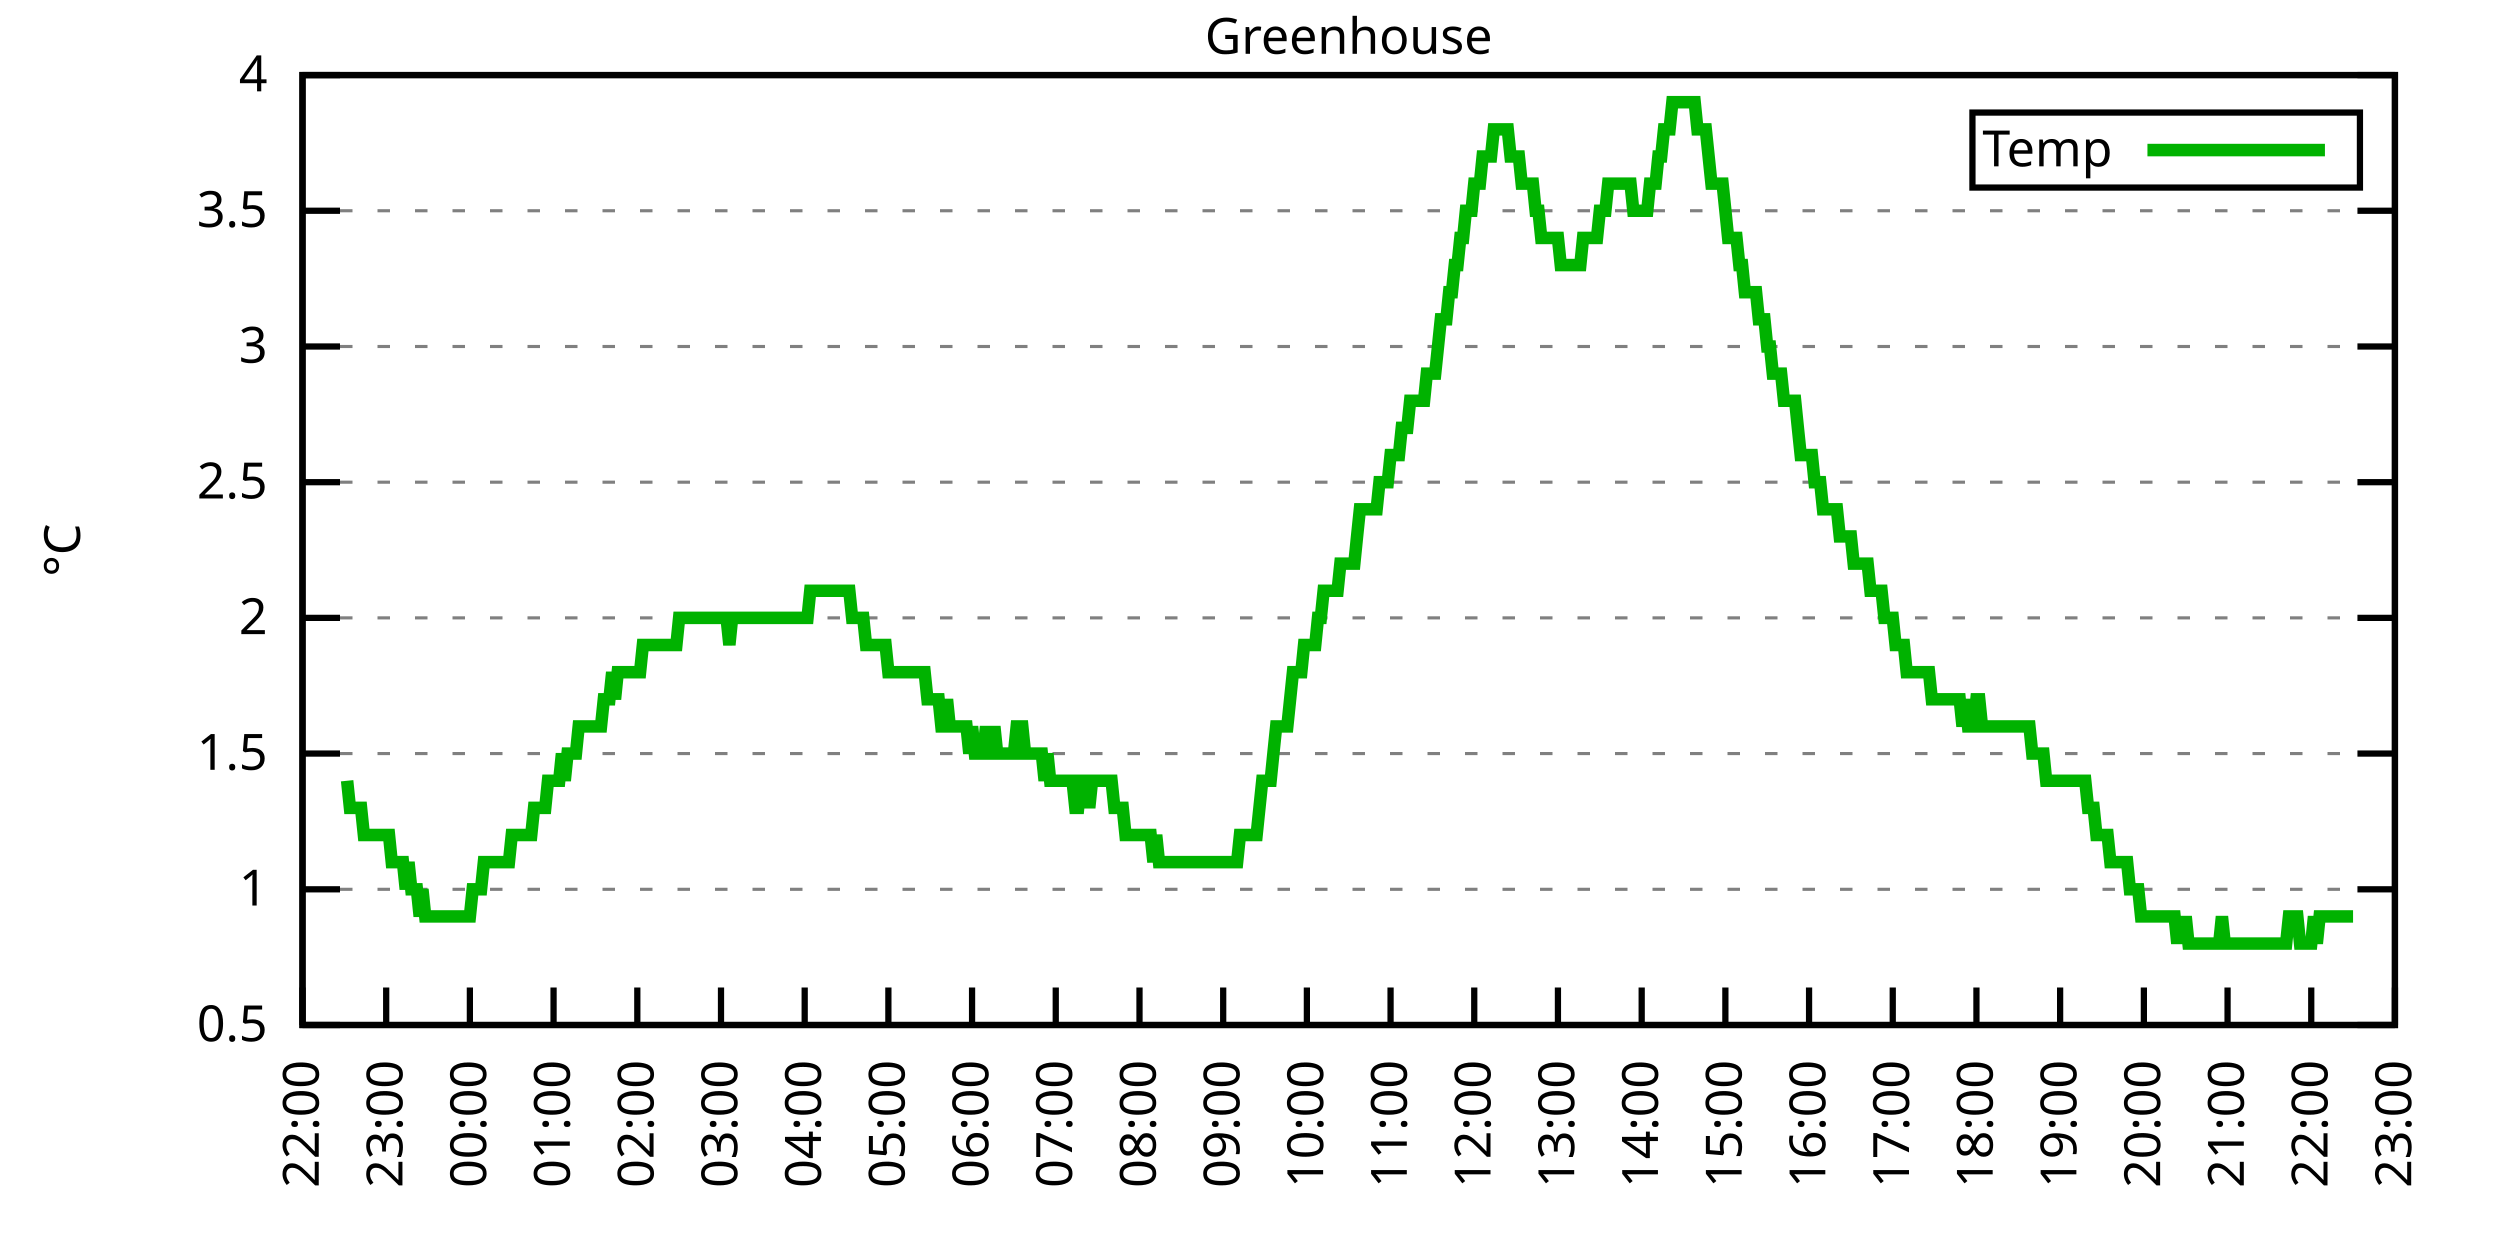
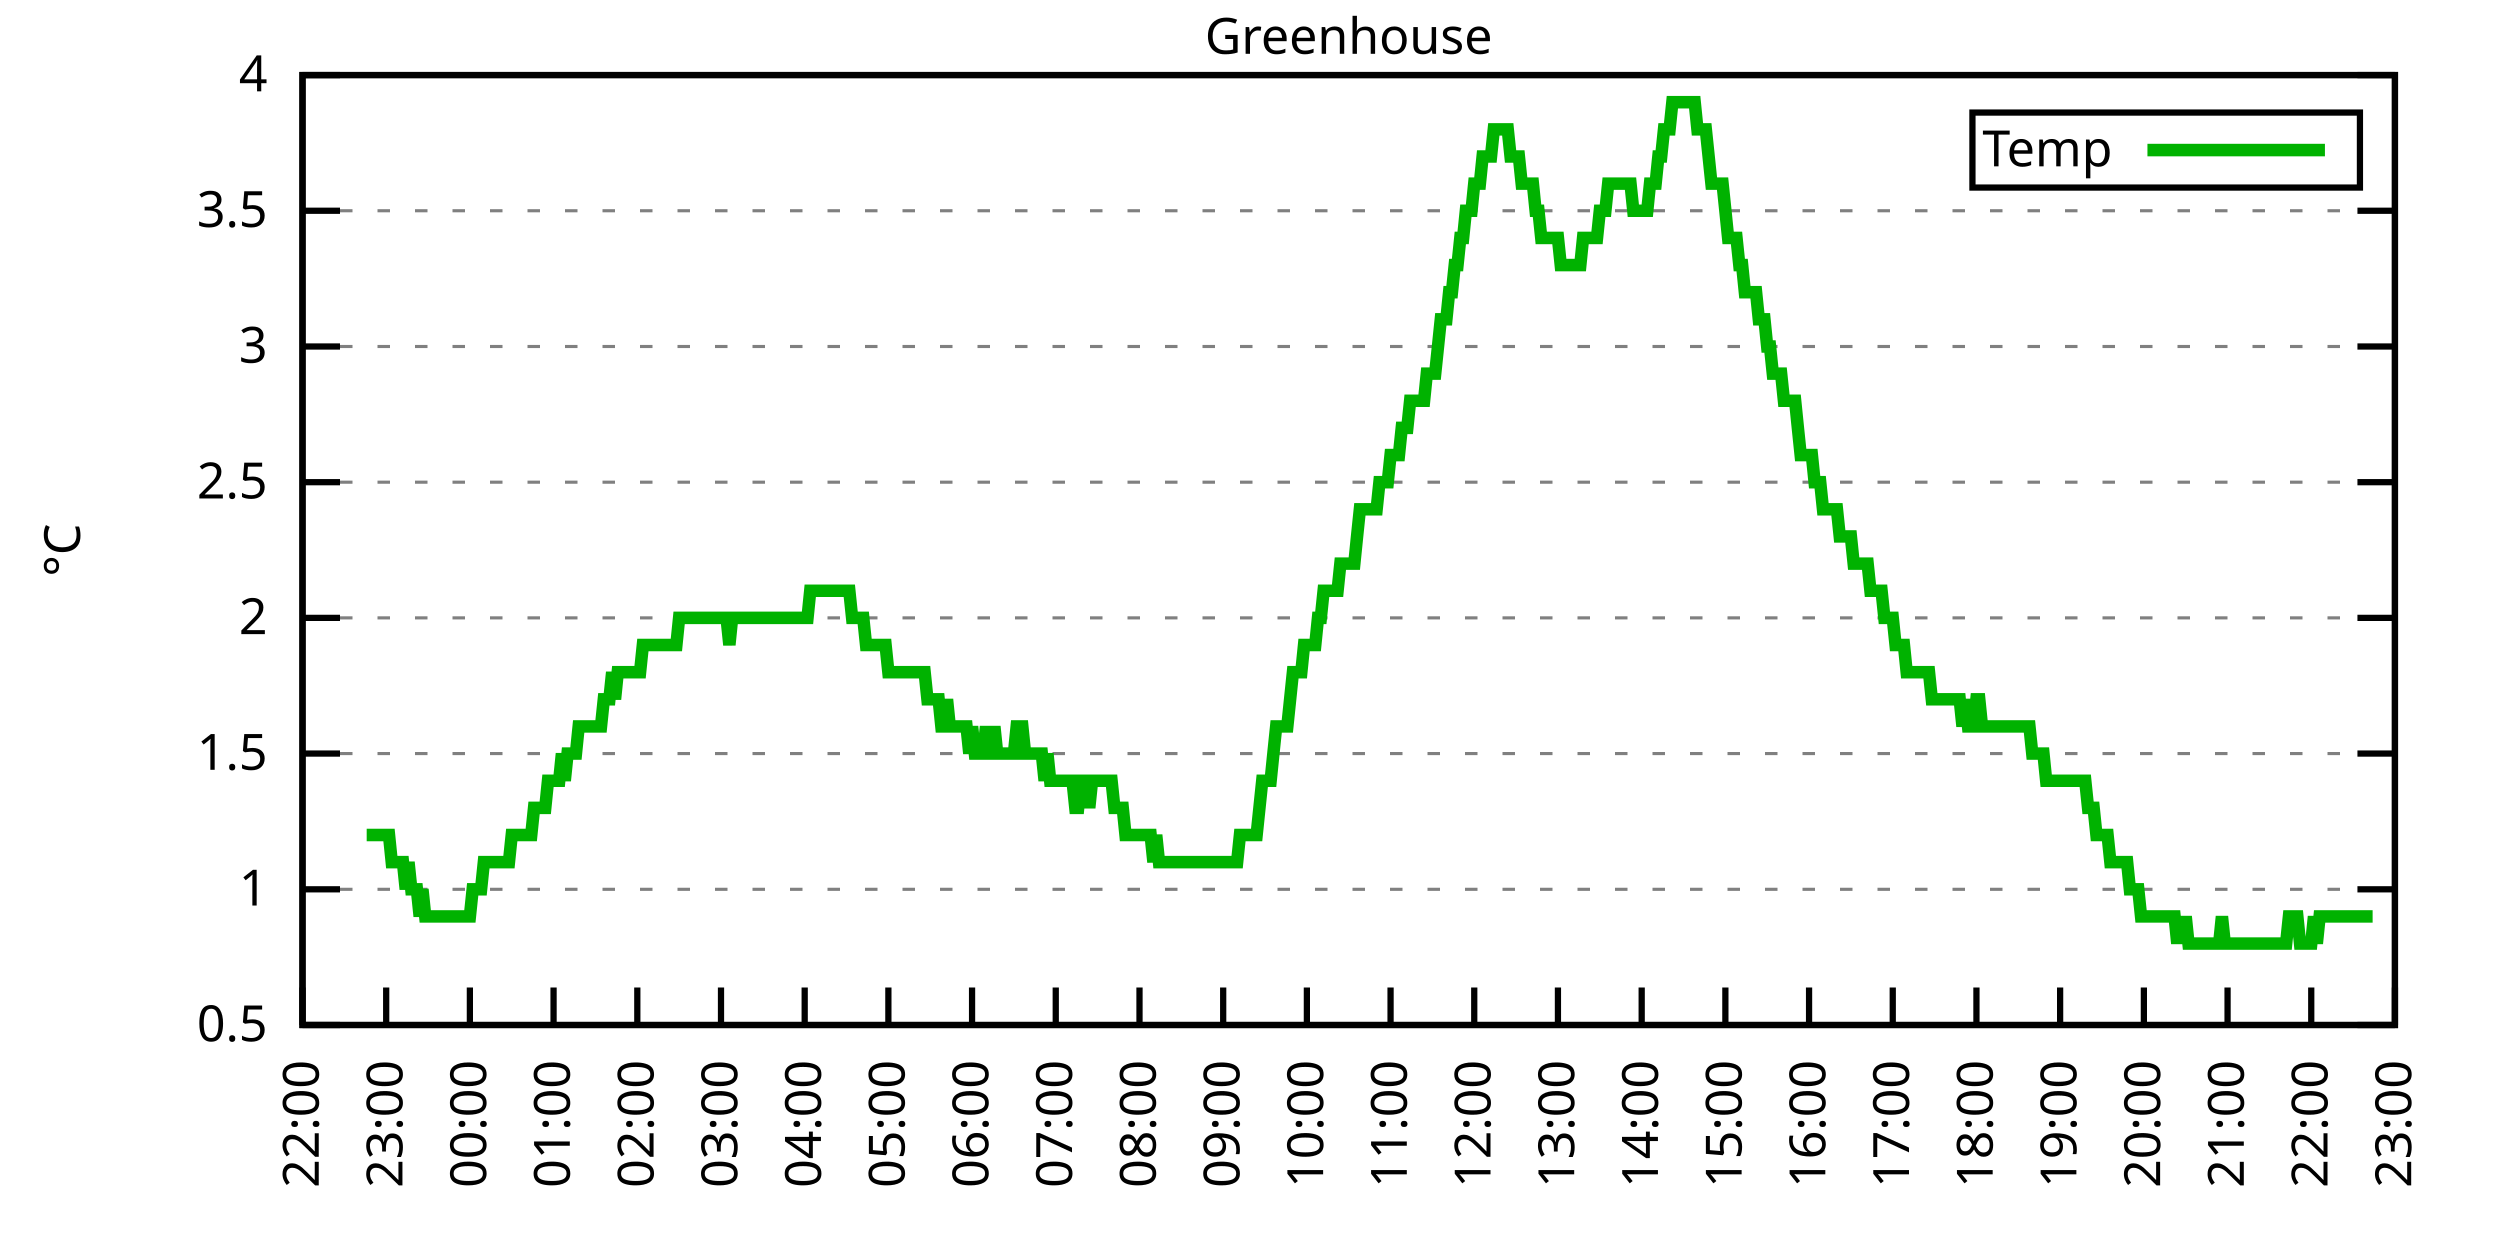
<svg xmlns="http://www.w3.org/2000/svg" xmlns:xlink="http://www.w3.org/1999/xlink" width="400" height="200" viewBox="0 0 400 200">
  <g id="gnuplot_canvas">
    <rect x="0" y="0" width="400" height="200" fill="none" />
    <defs>
      <circle id="gpDot" r="0.5" stroke-width="0.5" stroke="currentColor" />
      <path id="gpPt0" stroke-width="0.333" stroke="currentColor" d="M-1,0 h2 M0,-1 v2" />
      <path id="gpPt1" stroke-width="0.333" stroke="currentColor" d="M-1,-1 L1,1 M1,-1 L-1,1" />
      <path id="gpPt2" stroke-width="0.333" stroke="currentColor" d="M-1,0 L1,0 M0,-1 L0,1 M-1,-1 L1,1 M-1,1 L1,-1" />
      <rect id="gpPt3" stroke-width="0.333" stroke="currentColor" x="-1" y="-1" width="2" height="2" />
      <rect id="gpPt4" stroke-width="0.333" stroke="currentColor" fill="currentColor" x="-1" y="-1" width="2" height="2" />
      <circle id="gpPt5" stroke-width="0.333" stroke="currentColor" cx="0" cy="0" r="1" />
      <use xlink:href="#gpPt5" id="gpPt6" fill="currentColor" stroke="none" />
      <path id="gpPt7" stroke-width="0.333" stroke="currentColor" d="M0,-1.33 L-1.33,0.67 L1.33,0.67 z" />
      <use xlink:href="#gpPt7" id="gpPt8" fill="currentColor" stroke="none" />
      <use xlink:href="#gpPt7" id="gpPt9" stroke="currentColor" transform="rotate(180)" />
      <use xlink:href="#gpPt9" id="gpPt10" fill="currentColor" stroke="none" />
      <use xlink:href="#gpPt3" id="gpPt11" stroke="currentColor" transform="rotate(45)" />
      <use xlink:href="#gpPt11" id="gpPt12" fill="currentColor" stroke="none" />
      <path id="gpPt13" stroke-width="0.333" stroke="currentColor" d="M0,1.330 L1.265,0.411 L0.782,-1.067 L-0.782,-1.076 L-1.265,0.411 z" />
      <use xlink:href="#gpPt13" id="gpPt14" fill="currentColor" stroke="none" />
      <filter id="textbox" filterUnits="objectBoundingBox" x="0" y="0" height="1" width="1">
        <feFlood flood-color="white" flood-opacity="1" result="bgnd" />
        <feComposite in="SourceGraphic" in2="bgnd" operator="atop" />
      </filter>
      <filter id="greybox" filterUnits="objectBoundingBox" x="0" y="0" height="1" width="1">
        <feFlood flood-color="lightgrey" flood-opacity="1" result="grey" />
        <feComposite in="SourceGraphic" in2="grey" operator="atop" />
      </filter>
    </defs>
    <g fill="none" color="white" stroke="currentColor" stroke-width="1.00" stroke-linecap="butt" stroke-linejoin="miter">
</g>
    <g fill="none" color="black" stroke="currentColor" stroke-width="1.00" stroke-linecap="butt" stroke-linejoin="miter">
      <g stroke="none" shape-rendering="crispEdges">
        <polygon fill="rgb(255, 255, 255)" points="48.40,164.00 383.18,164.00 383.18,12.02 48.40,12.02 " />
      </g>
    </g>
    <g fill="none" color="black" stroke="currentColor" stroke-width="1.00" stroke-linecap="butt" stroke-linejoin="miter">
</g>
    <g fill="none" color="black" stroke="black" stroke-width="0.50" stroke-linecap="butt" stroke-linejoin="miter">
</g>
    <g fill="none" color="gray" stroke="currentColor" stroke-width="0.50" stroke-linecap="butt" stroke-linejoin="miter">
      <path stroke="gray" stroke-dasharray="2,4" class="gridline" d="M48.40,164.00 L383.19,164.00  " />
    </g>
    <g fill="none" color="gray" stroke="gray" stroke-width="1.00" stroke-linecap="butt" stroke-linejoin="miter">
</g>
    <g fill="none" color="black" stroke="currentColor" stroke-width="1.00" stroke-linecap="butt" stroke-linejoin="miter">
      <path stroke="black" d="M48.40,164.00 L54.40,164.00 M383.19,164.00 L377.19,164.00  " />
      <g transform="translate(42.80,166.60)" stroke="none" fill="black" font-family="Sans" font-size="8.00" text-anchor="end">
        <text>
          <tspan font-family="Sans"> 0.5</tspan>
        </text>
      </g>
    </g>
    <g fill="none" color="black" stroke="currentColor" stroke-width="1.00" stroke-linecap="butt" stroke-linejoin="miter">
</g>
    <g fill="none" color="black" stroke="black" stroke-width="0.50" stroke-linecap="butt" stroke-linejoin="miter">
</g>
    <g fill="none" color="gray" stroke="currentColor" stroke-width="0.50" stroke-linecap="butt" stroke-linejoin="miter">
      <path stroke="gray" stroke-dasharray="2,4" class="gridline" d="M48.40,142.29 L383.19,142.29  " />
    </g>
    <g fill="none" color="gray" stroke="gray" stroke-width="1.00" stroke-linecap="butt" stroke-linejoin="miter">
</g>
    <g fill="none" color="black" stroke="currentColor" stroke-width="1.00" stroke-linecap="butt" stroke-linejoin="miter">
      <path stroke="black" d="M48.40,142.29 L54.40,142.29 M383.19,142.29 L377.19,142.29  " />
      <g transform="translate(42.80,144.89)" stroke="none" fill="black" font-family="Sans" font-size="8.00" text-anchor="end">
        <text>
          <tspan font-family="Sans"> 1</tspan>
        </text>
      </g>
    </g>
    <g fill="none" color="black" stroke="currentColor" stroke-width="1.00" stroke-linecap="butt" stroke-linejoin="miter">
</g>
    <g fill="none" color="black" stroke="black" stroke-width="0.50" stroke-linecap="butt" stroke-linejoin="miter">
</g>
    <g fill="none" color="gray" stroke="currentColor" stroke-width="0.50" stroke-linecap="butt" stroke-linejoin="miter">
      <path stroke="gray" stroke-dasharray="2,4" class="gridline" d="M48.40,120.57 L383.19,120.57  " />
    </g>
    <g fill="none" color="gray" stroke="gray" stroke-width="1.00" stroke-linecap="butt" stroke-linejoin="miter">
</g>
    <g fill="none" color="black" stroke="currentColor" stroke-width="1.00" stroke-linecap="butt" stroke-linejoin="miter">
      <path stroke="black" d="M48.40,120.57 L54.40,120.57 M383.19,120.57 L377.19,120.57  " />
      <g transform="translate(42.80,123.17)" stroke="none" fill="black" font-family="Sans" font-size="8.00" text-anchor="end">
        <text>
          <tspan font-family="Sans"> 1.5</tspan>
        </text>
      </g>
    </g>
    <g fill="none" color="black" stroke="currentColor" stroke-width="1.00" stroke-linecap="butt" stroke-linejoin="miter">
</g>
    <g fill="none" color="black" stroke="black" stroke-width="0.50" stroke-linecap="butt" stroke-linejoin="miter">
</g>
    <g fill="none" color="gray" stroke="currentColor" stroke-width="0.50" stroke-linecap="butt" stroke-linejoin="miter">
      <path stroke="gray" stroke-dasharray="2,4" class="gridline" d="M48.40,98.86 L383.19,98.86  " />
    </g>
    <g fill="none" color="gray" stroke="gray" stroke-width="1.00" stroke-linecap="butt" stroke-linejoin="miter">
</g>
    <g fill="none" color="black" stroke="currentColor" stroke-width="1.00" stroke-linecap="butt" stroke-linejoin="miter">
      <path stroke="black" d="M48.40,98.86 L54.40,98.86 M383.19,98.86 L377.19,98.86  " />
      <g transform="translate(42.80,101.46)" stroke="none" fill="black" font-family="Sans" font-size="8.00" text-anchor="end">
        <text>
          <tspan font-family="Sans"> 2</tspan>
        </text>
      </g>
    </g>
    <g fill="none" color="black" stroke="currentColor" stroke-width="1.00" stroke-linecap="butt" stroke-linejoin="miter">
</g>
    <g fill="none" color="black" stroke="black" stroke-width="0.50" stroke-linecap="butt" stroke-linejoin="miter">
</g>
    <g fill="none" color="gray" stroke="currentColor" stroke-width="0.50" stroke-linecap="butt" stroke-linejoin="miter">
      <path stroke="gray" stroke-dasharray="2,4" class="gridline" d="M48.40,77.15 L383.19,77.15  " />
    </g>
    <g fill="none" color="gray" stroke="gray" stroke-width="1.00" stroke-linecap="butt" stroke-linejoin="miter">
</g>
    <g fill="none" color="black" stroke="currentColor" stroke-width="1.00" stroke-linecap="butt" stroke-linejoin="miter">
      <path stroke="black" d="M48.40,77.15 L54.40,77.15 M383.19,77.15 L377.19,77.15  " />
      <g transform="translate(42.80,79.75)" stroke="none" fill="black" font-family="Sans" font-size="8.00" text-anchor="end">
        <text>
          <tspan font-family="Sans"> 2.5</tspan>
        </text>
      </g>
    </g>
    <g fill="none" color="black" stroke="currentColor" stroke-width="1.00" stroke-linecap="butt" stroke-linejoin="miter">
</g>
    <g fill="none" color="black" stroke="black" stroke-width="0.50" stroke-linecap="butt" stroke-linejoin="miter">
</g>
    <g fill="none" color="gray" stroke="currentColor" stroke-width="0.50" stroke-linecap="butt" stroke-linejoin="miter">
      <path stroke="gray" stroke-dasharray="2,4" class="gridline" d="M48.40,55.44 L383.19,55.44  " />
    </g>
    <g fill="none" color="gray" stroke="gray" stroke-width="1.00" stroke-linecap="butt" stroke-linejoin="miter">
</g>
    <g fill="none" color="black" stroke="currentColor" stroke-width="1.00" stroke-linecap="butt" stroke-linejoin="miter">
      <path stroke="black" d="M48.40,55.44 L54.40,55.44 M383.19,55.44 L377.19,55.44  " />
      <g transform="translate(42.80,58.04)" stroke="none" fill="black" font-family="Sans" font-size="8.00" text-anchor="end">
        <text>
          <tspan font-family="Sans"> 3</tspan>
        </text>
      </g>
    </g>
    <g fill="none" color="black" stroke="currentColor" stroke-width="1.00" stroke-linecap="butt" stroke-linejoin="miter">
</g>
    <g fill="none" color="black" stroke="black" stroke-width="0.50" stroke-linecap="butt" stroke-linejoin="miter">
</g>
    <g fill="none" color="gray" stroke="currentColor" stroke-width="0.50" stroke-linecap="butt" stroke-linejoin="miter">
      <path stroke="gray" stroke-dasharray="2,4" class="gridline" d="M48.40,33.72 L383.19,33.72  " />
    </g>
    <g fill="none" color="gray" stroke="gray" stroke-width="1.00" stroke-linecap="butt" stroke-linejoin="miter">
</g>
    <g fill="none" color="black" stroke="currentColor" stroke-width="1.00" stroke-linecap="butt" stroke-linejoin="miter">
      <path stroke="black" d="M48.40,33.72 L54.40,33.72 M383.19,33.72 L377.19,33.72  " />
      <g transform="translate(42.80,36.32)" stroke="none" fill="black" font-family="Sans" font-size="8.00" text-anchor="end">
        <text>
          <tspan font-family="Sans"> 3.5</tspan>
        </text>
      </g>
    </g>
    <g fill="none" color="black" stroke="currentColor" stroke-width="1.00" stroke-linecap="butt" stroke-linejoin="miter">
</g>
    <g fill="none" color="black" stroke="black" stroke-width="0.50" stroke-linecap="butt" stroke-linejoin="miter">
</g>
    <g fill="none" color="gray" stroke="currentColor" stroke-width="0.50" stroke-linecap="butt" stroke-linejoin="miter">
      <path stroke="gray" stroke-dasharray="2,4" class="gridline" d="M48.40,12.01 L383.19,12.01  " />
    </g>
    <g fill="none" color="gray" stroke="gray" stroke-width="1.00" stroke-linecap="butt" stroke-linejoin="miter">
</g>
    <g fill="none" color="black" stroke="currentColor" stroke-width="1.00" stroke-linecap="butt" stroke-linejoin="miter">
      <path stroke="black" d="M48.40,12.01 L54.40,12.01 M383.19,12.01 L377.19,12.01  " />
      <g transform="translate(42.80,14.61)" stroke="none" fill="black" font-family="Sans" font-size="8.00" text-anchor="end">
        <text>
          <tspan font-family="Sans"> 4</tspan>
        </text>
      </g>
    </g>
    <g fill="none" color="black" stroke="currentColor" stroke-width="1.00" stroke-linecap="butt" stroke-linejoin="miter">
      <path stroke="black" d="M48.40,164.00 L48.40,158.00  " />
      <g transform="translate(51.00,169.60) rotate(270.00)" stroke="none" fill="black" font-family="Sans" font-size="8.00" text-anchor="end">
        <text>
          <tspan font-family="Sans">22:00</tspan>
        </text>
      </g>
    </g>
    <g fill="none" color="black" stroke="currentColor" stroke-width="1.00" stroke-linecap="butt" stroke-linejoin="miter">
      <path stroke="black" d="M61.79,164.00 L61.79,158.00  " />
      <g transform="translate(64.39,169.60) rotate(270.00)" stroke="none" fill="black" font-family="Sans" font-size="8.00" text-anchor="end">
        <text>
          <tspan font-family="Sans">23:00</tspan>
        </text>
      </g>
    </g>
    <g fill="none" color="black" stroke="currentColor" stroke-width="1.00" stroke-linecap="butt" stroke-linejoin="miter">
      <path stroke="black" d="M75.18,164.00 L75.18,158.00  " />
      <g transform="translate(77.78,169.60) rotate(270.00)" stroke="none" fill="black" font-family="Sans" font-size="8.00" text-anchor="end">
        <text>
          <tspan font-family="Sans">00:00</tspan>
        </text>
      </g>
    </g>
    <g fill="none" color="black" stroke="currentColor" stroke-width="1.00" stroke-linecap="butt" stroke-linejoin="miter">
      <path stroke="black" d="M88.57,164.00 L88.57,158.00  " />
      <g transform="translate(91.17,169.60) rotate(270.00)" stroke="none" fill="black" font-family="Sans" font-size="8.00" text-anchor="end">
        <text>
          <tspan font-family="Sans">01:00</tspan>
        </text>
      </g>
    </g>
    <g fill="none" color="black" stroke="currentColor" stroke-width="1.00" stroke-linecap="butt" stroke-linejoin="miter">
      <path stroke="black" d="M101.97,164.00 L101.97,158.00  " />
      <g transform="translate(104.57,169.60) rotate(270.00)" stroke="none" fill="black" font-family="Sans" font-size="8.00" text-anchor="end">
        <text>
          <tspan font-family="Sans">02:00</tspan>
        </text>
      </g>
    </g>
    <g fill="none" color="black" stroke="currentColor" stroke-width="1.00" stroke-linecap="butt" stroke-linejoin="miter">
      <path stroke="black" d="M115.36,164.00 L115.36,158.00  " />
      <g transform="translate(117.96,169.60) rotate(270.00)" stroke="none" fill="black" font-family="Sans" font-size="8.00" text-anchor="end">
        <text>
          <tspan font-family="Sans">03:00</tspan>
        </text>
      </g>
    </g>
    <g fill="none" color="black" stroke="currentColor" stroke-width="1.00" stroke-linecap="butt" stroke-linejoin="miter">
      <path stroke="black" d="M128.75,164.00 L128.75,158.00  " />
      <g transform="translate(131.35,169.60) rotate(270.00)" stroke="none" fill="black" font-family="Sans" font-size="8.00" text-anchor="end">
        <text>
          <tspan font-family="Sans">04:00</tspan>
        </text>
      </g>
    </g>
    <g fill="none" color="black" stroke="currentColor" stroke-width="1.00" stroke-linecap="butt" stroke-linejoin="miter">
      <path stroke="black" d="M142.14,164.00 L142.14,158.00  " />
      <g transform="translate(144.74,169.60) rotate(270.00)" stroke="none" fill="black" font-family="Sans" font-size="8.00" text-anchor="end">
        <text>
          <tspan font-family="Sans">05:00</tspan>
        </text>
      </g>
    </g>
    <g fill="none" color="black" stroke="currentColor" stroke-width="1.00" stroke-linecap="butt" stroke-linejoin="miter">
      <path stroke="black" d="M155.53,164.00 L155.53,158.00  " />
      <g transform="translate(158.13,169.60) rotate(270.00)" stroke="none" fill="black" font-family="Sans" font-size="8.00" text-anchor="end">
        <text>
          <tspan font-family="Sans">06:00</tspan>
        </text>
      </g>
    </g>
    <g fill="none" color="black" stroke="currentColor" stroke-width="1.00" stroke-linecap="butt" stroke-linejoin="miter">
      <path stroke="black" d="M168.92,164.00 L168.92,158.00  " />
      <g transform="translate(171.52,169.60) rotate(270.00)" stroke="none" fill="black" font-family="Sans" font-size="8.00" text-anchor="end">
        <text>
          <tspan font-family="Sans">07:00</tspan>
        </text>
      </g>
    </g>
    <g fill="none" color="black" stroke="currentColor" stroke-width="1.00" stroke-linecap="butt" stroke-linejoin="miter">
      <path stroke="black" d="M182.32,164.00 L182.32,158.00  " />
      <g transform="translate(184.92,169.60) rotate(270.00)" stroke="none" fill="black" font-family="Sans" font-size="8.00" text-anchor="end">
        <text>
          <tspan font-family="Sans">08:00</tspan>
        </text>
      </g>
    </g>
    <g fill="none" color="black" stroke="currentColor" stroke-width="1.00" stroke-linecap="butt" stroke-linejoin="miter">
      <path stroke="black" d="M195.71,164.00 L195.71,158.00  " />
      <g transform="translate(198.31,169.60) rotate(270.00)" stroke="none" fill="black" font-family="Sans" font-size="8.00" text-anchor="end">
        <text>
          <tspan font-family="Sans">09:00</tspan>
        </text>
      </g>
    </g>
    <g fill="none" color="black" stroke="currentColor" stroke-width="1.00" stroke-linecap="butt" stroke-linejoin="miter">
      <path stroke="black" d="M209.10,164.00 L209.10,158.00  " />
      <g transform="translate(211.70,169.60) rotate(270.00)" stroke="none" fill="black" font-family="Sans" font-size="8.00" text-anchor="end">
        <text>
          <tspan font-family="Sans">10:00</tspan>
        </text>
      </g>
    </g>
    <g fill="none" color="black" stroke="currentColor" stroke-width="1.00" stroke-linecap="butt" stroke-linejoin="miter">
      <path stroke="black" d="M222.49,164.00 L222.49,158.00  " />
      <g transform="translate(225.09,169.60) rotate(270.00)" stroke="none" fill="black" font-family="Sans" font-size="8.00" text-anchor="end">
        <text>
          <tspan font-family="Sans">11:00</tspan>
        </text>
      </g>
    </g>
    <g fill="none" color="black" stroke="currentColor" stroke-width="1.00" stroke-linecap="butt" stroke-linejoin="miter">
      <path stroke="black" d="M235.88,164.00 L235.88,158.00  " />
      <g transform="translate(238.48,169.60) rotate(270.00)" stroke="none" fill="black" font-family="Sans" font-size="8.00" text-anchor="end">
        <text>
          <tspan font-family="Sans">12:00</tspan>
        </text>
      </g>
    </g>
    <g fill="none" color="black" stroke="currentColor" stroke-width="1.00" stroke-linecap="butt" stroke-linejoin="miter">
      <path stroke="black" d="M249.27,164.00 L249.27,158.00  " />
      <g transform="translate(251.87,169.60) rotate(270.00)" stroke="none" fill="black" font-family="Sans" font-size="8.00" text-anchor="end">
        <text>
          <tspan font-family="Sans">13:00</tspan>
        </text>
      </g>
    </g>
    <g fill="none" color="black" stroke="currentColor" stroke-width="1.00" stroke-linecap="butt" stroke-linejoin="miter">
      <path stroke="black" d="M262.67,164.00 L262.67,158.00  " />
      <g transform="translate(265.27,169.60) rotate(270.00)" stroke="none" fill="black" font-family="Sans" font-size="8.00" text-anchor="end">
        <text>
          <tspan font-family="Sans">14:00</tspan>
        </text>
      </g>
    </g>
    <g fill="none" color="black" stroke="currentColor" stroke-width="1.00" stroke-linecap="butt" stroke-linejoin="miter">
      <path stroke="black" d="M276.06,164.00 L276.06,158.00  " />
      <g transform="translate(278.66,169.60) rotate(270.00)" stroke="none" fill="black" font-family="Sans" font-size="8.00" text-anchor="end">
        <text>
          <tspan font-family="Sans">15:00</tspan>
        </text>
      </g>
    </g>
    <g fill="none" color="black" stroke="currentColor" stroke-width="1.00" stroke-linecap="butt" stroke-linejoin="miter">
      <path stroke="black" d="M289.45,164.00 L289.45,158.00  " />
      <g transform="translate(292.05,169.60) rotate(270.00)" stroke="none" fill="black" font-family="Sans" font-size="8.00" text-anchor="end">
        <text>
          <tspan font-family="Sans">16:00</tspan>
        </text>
      </g>
    </g>
    <g fill="none" color="black" stroke="currentColor" stroke-width="1.00" stroke-linecap="butt" stroke-linejoin="miter">
      <path stroke="black" d="M302.84,164.00 L302.84,158.00  " />
      <g transform="translate(305.44,169.60) rotate(270.00)" stroke="none" fill="black" font-family="Sans" font-size="8.00" text-anchor="end">
        <text>
          <tspan font-family="Sans">17:00</tspan>
        </text>
      </g>
    </g>
    <g fill="none" color="black" stroke="currentColor" stroke-width="1.00" stroke-linecap="butt" stroke-linejoin="miter">
      <path stroke="black" d="M316.23,164.00 L316.23,158.00  " />
      <g transform="translate(318.83,169.60) rotate(270.00)" stroke="none" fill="black" font-family="Sans" font-size="8.00" text-anchor="end">
        <text>
          <tspan font-family="Sans">18:00</tspan>
        </text>
      </g>
    </g>
    <g fill="none" color="black" stroke="currentColor" stroke-width="1.00" stroke-linecap="butt" stroke-linejoin="miter">
      <path stroke="black" d="M329.62,164.00 L329.62,158.00  " />
      <g transform="translate(332.22,169.60) rotate(270.00)" stroke="none" fill="black" font-family="Sans" font-size="8.00" text-anchor="end">
        <text>
          <tspan font-family="Sans">19:00</tspan>
        </text>
      </g>
    </g>
    <g fill="none" color="black" stroke="currentColor" stroke-width="1.00" stroke-linecap="butt" stroke-linejoin="miter">
      <path stroke="black" d="M343.02,164.00 L343.02,158.00  " />
      <g transform="translate(345.62,169.60) rotate(270.00)" stroke="none" fill="black" font-family="Sans" font-size="8.00" text-anchor="end">
        <text>
          <tspan font-family="Sans">20:00</tspan>
        </text>
      </g>
    </g>
    <g fill="none" color="black" stroke="currentColor" stroke-width="1.00" stroke-linecap="butt" stroke-linejoin="miter">
      <path stroke="black" d="M356.41,164.00 L356.41,158.00  " />
      <g transform="translate(359.01,169.60) rotate(270.00)" stroke="none" fill="black" font-family="Sans" font-size="8.00" text-anchor="end">
        <text>
          <tspan font-family="Sans">21:00</tspan>
        </text>
      </g>
    </g>
    <g fill="none" color="black" stroke="currentColor" stroke-width="1.00" stroke-linecap="butt" stroke-linejoin="miter">
      <path stroke="black" d="M369.80,164.00 L369.80,158.00  " />
      <g transform="translate(372.40,169.60) rotate(270.00)" stroke="none" fill="black" font-family="Sans" font-size="8.00" text-anchor="end">
        <text>
          <tspan font-family="Sans">22:00</tspan>
        </text>
      </g>
    </g>
    <g fill="none" color="black" stroke="currentColor" stroke-width="1.00" stroke-linecap="butt" stroke-linejoin="miter">
      <path stroke="black" d="M383.19,164.00 L383.19,158.00  " />
      <g transform="translate(385.79,169.60) rotate(270.00)" stroke="none" fill="black" font-family="Sans" font-size="8.00" text-anchor="end">
        <text>
          <tspan font-family="Sans">23:00</tspan>
        </text>
      </g>
    </g>
    <g fill="none" color="black" stroke="currentColor" stroke-width="1.00" stroke-linecap="butt" stroke-linejoin="miter">
</g>
    <g fill="none" color="black" stroke="currentColor" stroke-width="1.00" stroke-linecap="butt" stroke-linejoin="miter">
      <path stroke="black" d="M48.40,12.01 L48.40,164.00 L383.19,164.00 L383.19,12.01 L48.40,12.01 Z  " />
    </g>
    <g fill="none" color="black" stroke="currentColor" stroke-width="1.00" stroke-linecap="butt" stroke-linejoin="miter">
</g>
    <g fill="none" color="black" stroke="currentColor" stroke-width="1.00" stroke-linecap="butt" stroke-linejoin="miter">
      <path stroke="black" d="M315.59,30.01 L315.59,18.01 L377.59,18.01 L377.59,30.01 L315.59,30.01 Z  " />
    </g>
    <g id="Greenhouse_plot_1">
      <g fill="none" color="white" stroke="black" stroke-width="2.00" stroke-linecap="butt" stroke-linejoin="miter">
</g>
      <g fill="none" color="black" stroke="currentColor" stroke-width="2.00" stroke-linecap="butt" stroke-linejoin="miter">
        <g transform="translate(337.99,26.61)" stroke="none" fill="black" font-family="Sans" font-size="8.00" text-anchor="end">
          <text>
            <tspan font-family="Sans">Temp</tspan>
          </text>
        </g>
      </g>
      <g fill="none" color="black" stroke="currentColor" stroke-width="2.00" stroke-linecap="butt" stroke-linejoin="miter">
-         <path stroke="rgb(  0, 178,   0)" d="M343.59,24.01 L371.99,24.01 M55.54,124.92 L55.99,129.26 L56.43,129.26 L56.88,129.26 L57.33,129.26 L57.77,129.26   L58.22,133.60 L58.67,133.60 L59.11,133.60 L59.56,133.60 L60.01,133.60 L60.45,133.60 L60.90,133.60 L61.35,133.60   L61.79,133.60 L62.24,133.60 L62.68,137.94 L63.13,137.94 L63.58,137.94 L64.02,137.94 L64.47,137.94 L64.92,142.29   L65.36,137.94 L65.81,142.29 L66.26,142.29 L66.70,142.29 L67.15,146.63 L67.59,142.29 L68.04,146.63 L68.49,146.63   L68.93,146.63 L69.38,146.63 L69.83,146.63 L70.27,146.63 L70.72,146.63 L71.17,146.63 L71.61,146.63 L72.06,146.63   L72.50,146.63 L72.95,146.63 L73.40,146.63 L73.84,146.63 L74.29,146.63 L74.74,146.63 L75.18,146.63 L75.63,142.29   L76.08,142.29 L76.52,142.29 L76.97,142.29 L77.42,137.94 L77.86,137.94 L78.31,137.94 L78.75,137.94 L79.20,137.94   L79.65,137.94 L80.09,137.94 L80.54,137.94 L80.99,137.94 L81.43,137.94 L81.88,133.60 L82.33,133.60 L82.77,133.60   L83.22,133.60 L83.66,133.60 L84.11,133.60 L84.56,133.60 L85.00,133.60 L85.45,129.26 L85.90,129.26 L86.34,129.26   L86.79,129.26 L87.24,129.26 L87.68,124.92 L88.13,124.92 L88.57,124.92 L89.02,124.92 L89.47,124.92 L89.91,120.57   L90.36,124.92 L90.81,120.57 L91.25,120.57 L91.70,120.57 L92.15,120.57 L92.59,116.23 L93.04,116.23 L93.49,116.23   L93.93,116.23 L94.38,116.23 L94.82,116.23 L95.27,116.23 L95.72,116.23 L96.16,116.23 L96.61,111.89 L97.06,111.89   L97.50,111.89 L97.95,107.55 L98.40,111.89 L98.84,107.55 L99.29,107.55 L99.73,107.55 L100.18,107.55 L100.63,107.55   L101.07,107.55 L101.52,107.55 L101.97,107.55 L102.41,107.55 L102.86,103.20 L103.31,103.20 L103.75,103.20 L104.20,103.20   L104.64,103.20 L105.09,103.20 L105.54,103.20 L105.98,103.20 L106.43,103.20 L106.88,103.20 L107.32,103.20 L107.77,103.20   L108.22,103.20 L108.66,98.86 L109.11,98.86 L109.55,98.86 L110.00,98.86 L110.45,98.86 L110.89,98.86 L111.34,98.86   L111.79,98.86 L112.23,98.86 L112.68,98.86 L113.13,98.86 L113.57,98.86 L114.02,98.86 L114.47,98.86 L114.91,98.86   L115.36,98.86 L115.80,98.86 L116.25,98.86 L116.70,103.20 L117.14,98.86 L117.59,98.86 L118.04,98.86 L118.48,98.86   L118.93,98.86 L119.38,98.86 L119.82,98.86 L120.27,98.86 L120.71,98.86 L121.16,98.86 L121.61,98.86 L122.05,98.86   L122.50,98.86 L122.95,98.86 L123.39,98.86 L123.84,98.86 L124.29,98.86 L124.73,98.86 L125.18,98.86 L125.62,98.86   L126.07,98.86 L126.52,98.86 L126.96,98.86 L127.41,98.86 L127.86,98.86 L128.30,98.86 L128.75,98.86 L129.20,98.86   L129.64,94.52 L130.09,94.52 L130.54,94.52 L130.98,94.52 L131.43,94.52 L131.87,94.52 L132.32,94.52 L132.77,94.52   L133.21,94.52 L133.66,94.52 L134.11,94.52 L134.55,94.52 L135.00,94.52 L135.45,94.52 L135.89,94.52 L136.34,98.86   L136.78,98.86 L137.23,98.86 L137.68,98.86 L138.12,98.86 L138.57,103.20 L139.02,103.20 L139.46,103.20 L139.91,103.20   L140.36,103.20 L140.80,103.20 L141.25,103.20 L141.69,103.20 L142.14,107.55 L142.59,107.55 L143.03,107.55 L143.48,107.55   L143.93,107.55 L144.37,107.55 L144.82,107.55 L145.27,107.55 L145.71,107.55 L146.16,107.55 L146.61,107.55 L147.05,107.55   L147.50,107.55 L147.94,107.55 L148.39,111.89 L148.84,111.89 L149.28,111.89 L149.73,111.89 L150.18,111.89 L150.62,116.23   L151.07,116.23 L151.52,111.89 L151.96,116.23 L152.41,116.23 L152.85,116.23 L153.30,116.23 L153.75,116.23 L154.19,116.23   L154.64,116.23 L155.09,120.57 L155.53,116.23 L155.98,120.57 L156.43,120.57 L156.87,120.57 L157.32,120.57 L157.76,116.23   L158.21,120.57 L158.66,120.57 L159.10,116.23 L159.55,120.57 L160.00,120.57 L160.44,120.57 L160.89,120.57 L161.34,120.57   L161.78,120.57 L162.23,120.57 L162.67,116.23 L163.12,116.23 L163.57,116.23 L164.01,120.57 L164.46,120.57 L164.91,120.57   L165.35,120.57 L165.80,120.57 L166.25,120.57 L166.69,120.57 L167.14,124.92 L167.59,120.57 L168.03,124.92 L168.48,124.92   L168.92,124.92 L169.37,124.92 L169.82,124.92 L170.26,124.92 L170.71,124.92 L171.16,124.92 L171.60,124.92 L172.05,129.26   L172.50,129.26 L172.94,124.92 L173.39,124.92 L173.83,124.92 L174.28,129.26 L174.73,124.92 L175.17,124.92 L175.62,124.92   L176.07,124.92 L176.51,124.92 L176.96,124.92 L177.41,124.92 L177.85,124.92 L178.30,129.26 L178.74,129.26 L179.19,129.26   L179.64,129.26 L180.08,133.60 L180.53,133.60 L180.98,133.60 L181.42,133.60 L181.87,133.60 L182.32,133.60 L182.76,133.60   L183.21,133.60 L183.66,133.60 L184.10,133.60 L184.55,137.94 L184.99,133.60 L185.44,137.94 L185.89,137.94 L186.33,137.94   L186.78,137.94 L187.23,137.94 L187.67,137.94 L188.12,137.94 L188.57,137.94 L189.01,137.94 L189.46,137.94 L189.90,137.94   L190.35,137.94 L190.80,137.94 L191.24,137.94 L191.69,137.94 L192.14,137.94 L192.58,137.94 L193.03,137.94 L193.48,137.94   L193.92,137.94 L194.37,137.94 L194.81,137.94 L195.26,137.94 L195.71,137.94 L196.15,137.94 L196.60,137.94 L197.05,137.94   L197.49,137.94 L197.94,137.94 L198.39,133.60 L198.83,133.60 L199.28,133.60 L199.73,133.60 L200.17,133.60 L200.62,133.60   L201.06,133.60 L201.51,129.26 L201.96,124.92 L202.40,124.92 L202.85,124.92 L203.30,124.92 L203.74,120.57 L204.19,116.23   L204.64,116.23 L205.08,116.23 L205.53,116.23 L205.97,116.23 L206.42,111.89 L206.87,107.55 L207.31,107.55 L207.76,107.55   L208.21,107.55 L208.65,103.20 L209.10,103.20 L209.55,103.20 L209.99,103.20 L210.44,103.20 L210.88,98.86 L211.33,98.86   L211.78,94.52 L212.22,94.52 L212.67,94.52 L213.12,94.52 L213.56,94.52 L214.01,94.52 L214.46,90.18 L214.90,90.18   L215.35,90.18 L215.80,90.18 L216.24,90.18 L216.69,90.18 L217.13,85.83 L217.58,81.49 L218.03,81.49 L218.47,81.49   L218.92,81.49 L219.37,81.49 L219.81,81.49 L220.26,81.49 L220.71,77.15 L221.15,77.15 L221.60,77.15 L222.04,77.15   L222.49,72.81 L222.94,72.81 L223.38,72.81 L223.83,72.81 L224.28,68.46 L224.72,68.46 L225.17,68.46 L225.62,64.12   L226.06,64.12 L226.51,64.12 L226.95,64.12 L227.40,64.12 L227.85,64.12 L228.29,59.78 L228.74,59.78 L229.19,59.78   L229.63,59.78 L230.08,55.44 L230.53,51.09 L230.97,51.09 L231.42,51.09 L231.86,46.75 L232.31,46.75 L232.76,42.41   L233.20,42.41 L233.65,38.07 L234.10,38.07 L234.54,33.72 L234.99,33.72 L235.44,33.72 L235.88,29.38 L236.33,29.38   L236.78,29.38 L237.22,25.04 L237.67,25.04 L238.11,25.04 L238.56,25.04 L239.01,20.70 L239.45,20.70 L239.90,20.70   L240.35,20.70 L240.79,20.70 L241.24,20.70 L241.69,25.04 L242.13,25.04 L242.58,25.04 L243.02,25.04 L243.47,29.38   L243.92,29.38 L244.36,29.38 L244.81,29.38 L245.26,29.38 L245.70,33.72 L246.15,33.72 L246.60,38.07 L247.04,38.07   L247.49,38.07 L247.93,38.07 L248.38,38.07 L248.83,38.07 L249.27,38.07 L249.72,42.41 L250.17,42.41 L250.61,42.41   L251.06,42.41 L251.51,42.41 L251.95,42.41 L252.40,42.41 L252.85,42.41 L253.29,38.07 L253.74,38.07 L254.18,38.07   L254.63,38.07 L255.08,38.07 L255.52,38.07 L255.97,33.72 L256.42,33.72 L256.86,33.72 L257.31,29.38 L257.76,29.38   L258.20,29.38 L258.65,29.38 L259.09,29.38 L259.54,29.38 L259.99,29.38 L260.43,29.38 L260.88,29.38 L261.33,33.72   L261.77,33.72 L262.22,33.72 L262.67,33.72 L263.11,33.72 L263.56,33.72 L264.00,29.38 L264.45,29.38 L264.90,29.38   L265.34,25.04 L265.79,25.04 L266.24,20.70 L266.68,20.70 L267.13,20.70 L267.58,16.35 L268.02,16.35 L268.47,16.35   L268.92,16.35 L269.36,16.35 L269.81,16.35 L270.25,16.35 L270.70,16.35 L271.15,16.35 L271.59,20.70 L272.04,20.70   L272.49,20.70 L272.93,20.70 L273.38,25.04 L273.83,29.38 L274.27,29.38 L274.72,29.38 L275.16,29.38 L275.61,29.38   L276.06,33.72 L276.50,38.07 L276.95,38.07 L277.40,38.07 L277.84,38.07 L278.29,42.41 L278.74,42.41 L279.18,46.75   L279.63,46.75 L280.07,46.75 L280.52,46.75 L280.97,46.75 L281.41,51.09 L281.86,51.09 L282.31,51.09 L282.75,55.44   L283.20,55.44 L283.65,59.78 L284.09,59.78 L284.54,59.78 L284.98,59.78 L285.43,64.12 L285.88,64.12 L286.32,64.12   L286.77,64.12 L287.22,64.12 L287.66,68.46 L288.11,72.81 L288.56,72.81 L289.00,72.81 L289.45,72.81 L289.90,72.81   L290.34,77.15 L290.79,77.15 L291.23,77.15 L291.68,81.49 L292.13,81.49 L292.57,81.49 L293.02,81.49 L293.47,81.49   L293.91,81.49 L294.36,85.83 L294.81,85.83 L295.25,85.83 L295.70,85.83 L296.14,85.83 L296.59,90.18 L297.04,90.18   L297.48,90.18 L297.93,90.18 L298.38,90.18 L298.82,90.18 L299.27,94.52 L299.72,94.52 L300.16,94.52 L300.61,94.52   L301.05,94.52 L301.50,98.86 L301.95,98.86 L302.39,98.86 L302.84,98.86 L303.29,103.20 L303.73,103.20 L304.18,103.20   L304.63,103.20 L305.07,107.55 L305.52,107.55 L305.97,107.55 L306.41,107.55 L306.86,107.55 L307.30,107.55 L307.75,107.55   L308.20,107.55 L308.64,107.55 L309.09,111.89 L309.54,111.89 L309.98,111.89 L310.43,111.89 L310.88,111.89 L311.32,111.89   L311.77,111.89 L312.21,111.89 L312.66,111.89 L313.11,111.89 L313.55,111.89 L314.00,116.23 L314.45,111.89 L314.89,116.23   L315.34,116.23 L315.79,116.23 L316.23,111.89 L316.68,111.89 L317.12,116.23 L317.57,116.23 L318.02,116.23 L318.46,116.23   L318.91,116.23 L319.36,116.23 L319.80,116.23 L320.25,116.23 L320.70,116.23 L321.14,116.23 L321.59,116.23 L322.04,116.23   L322.48,116.23 L322.93,116.23 L323.37,116.23 L323.82,116.23 L324.27,116.23 L324.71,116.23 L325.16,120.57 L325.61,120.57   L326.05,120.57 L326.50,120.57 L326.95,120.57 L327.39,124.92 L327.84,124.92 L328.28,124.92 L328.73,124.92 L329.18,124.92   L329.62,124.92 L330.07,124.92 L330.52,124.92 L330.96,124.92 L331.41,124.92 L331.86,124.92 L332.30,124.92 L332.75,124.92   L333.19,124.92 L333.64,124.92 L334.09,129.26 L334.53,129.26 L334.98,129.26 L335.43,133.60 L335.87,133.60 L336.32,133.60   L336.77,133.60 L337.21,133.60 L337.66,137.94 L338.10,137.94 L338.55,137.94 L339.00,137.94 L339.44,137.94 L339.89,137.94   L340.34,137.94 L340.78,142.29 L341.23,142.29 L341.68,142.29 L342.12,142.29 L342.57,146.63 L343.02,146.63 L343.46,146.63   L343.91,146.63 L344.35,146.63 L344.80,146.63 L345.25,146.63 L345.69,146.63 L346.14,146.63 L346.59,146.63 L347.03,146.63   L347.48,146.63 L347.93,146.63 L348.37,150.97 L348.82,146.63 L349.26,150.97 L349.71,146.63 L350.16,150.97 L350.60,150.97   L351.05,150.97 L351.50,150.97 L351.94,150.97 L352.39,150.97 L352.84,150.97 L353.28,150.97 L353.73,150.97 L354.17,150.97   L354.62,150.97 L355.07,150.97 L355.51,146.63 L355.96,150.97 L356.41,150.97 L356.85,150.97 L357.30,150.97 L357.75,150.97   L358.19,150.97 L358.64,150.97 L359.09,150.97 L359.53,150.97 L359.98,150.97 L360.42,150.97 L360.87,150.97 L361.32,150.97   L361.76,150.97 L362.21,150.97 L362.66,150.97 L363.10,150.97 L363.55,150.97 L364.00,150.97 L364.44,150.97 L364.89,150.97   L365.33,150.97 L365.78,150.97 L366.23,146.63 L366.67,146.63 L367.12,146.63 L367.57,146.63 L368.01,150.97 L368.46,150.97   L368.91,150.97 L369.35,150.97 L369.80,150.97 L370.24,146.63 L370.69,150.97 L371.14,146.63 L371.58,146.63 L372.03,146.63   L372.48,146.63 L372.92,146.63 L373.37,146.63 L373.82,146.63 L374.26,146.63 L374.71,146.63 L375.16,146.63 L375.60,146.63   L376.05,146.63 L376.49,146.63  " />
+         <path stroke="rgb(  0, 178,   0)" d="M343.59,24.01 L371.99,24.01 M58.67,133.60 L59.11,133.60 L59.56,133.60 L60.01,133.60 L60.45,133.60 L60.90,133.60   L61.35,133.60 L61.79,133.60 L62.24,133.60 L62.68,137.94 L63.13,137.94 L63.58,137.94 L64.02,137.94 L64.47,137.94   L64.92,142.29 L65.36,137.94 L65.81,142.29 L66.26,142.29 L66.70,142.29 L67.15,146.63 L67.59,142.29 L68.04,146.63   L68.49,146.63 L68.93,146.63 L69.38,146.63 L69.83,146.63 L70.27,146.63 L70.72,146.63 L71.17,146.63 L71.61,146.63   L72.06,146.63 L72.50,146.63 L72.95,146.63 L73.40,146.63 L73.84,146.63 L74.29,146.63 L74.74,146.63 L75.18,146.63   L75.63,142.29 L76.08,142.29 L76.52,142.29 L76.97,142.29 L77.42,137.94 L77.86,137.94 L78.31,137.94 L78.75,137.94   L79.20,137.94 L79.65,137.94 L80.09,137.94 L80.54,137.94 L80.99,137.94 L81.43,137.94 L81.88,133.60 L82.33,133.60   L82.77,133.60 L83.22,133.60 L83.66,133.60 L84.11,133.60 L84.56,133.60 L85.00,133.60 L85.45,129.26 L85.90,129.26   L86.34,129.26 L86.79,129.26 L87.24,129.26 L87.68,124.92 L88.13,124.92 L88.57,124.92 L89.02,124.92 L89.47,124.92   L89.91,120.57 L90.36,124.92 L90.81,120.57 L91.25,120.57 L91.70,120.57 L92.15,120.57 L92.59,116.23 L93.04,116.23   L93.49,116.23 L93.93,116.23 L94.38,116.23 L94.82,116.23 L95.27,116.23 L95.72,116.23 L96.16,116.23 L96.61,111.89   L97.06,111.89 L97.50,111.89 L97.95,107.55 L98.40,111.89 L98.84,107.55 L99.29,107.55 L99.73,107.55 L100.18,107.55   L100.63,107.55 L101.07,107.55 L101.52,107.55 L101.97,107.55 L102.41,107.55 L102.86,103.20 L103.31,103.20 L103.75,103.20   L104.20,103.20 L104.64,103.20 L105.09,103.20 L105.54,103.20 L105.98,103.20 L106.43,103.20 L106.88,103.20 L107.32,103.20   L107.77,103.20 L108.22,103.20 L108.66,98.86 L109.11,98.86 L109.55,98.86 L110.00,98.86 L110.45,98.86 L110.89,98.86   L111.34,98.86 L111.79,98.86 L112.23,98.86 L112.68,98.86 L113.13,98.86 L113.57,98.86 L114.02,98.86 L114.47,98.86   L114.91,98.86 L115.36,98.86 L115.80,98.86 L116.25,98.86 L116.70,103.20 L117.14,98.86 L117.59,98.86 L118.04,98.86   L118.48,98.86 L118.93,98.86 L119.38,98.86 L119.82,98.86 L120.27,98.86 L120.71,98.86 L121.16,98.86 L121.61,98.86   L122.05,98.86 L122.50,98.86 L122.95,98.86 L123.39,98.86 L123.84,98.86 L124.29,98.86 L124.73,98.86 L125.18,98.86   L125.62,98.86 L126.07,98.86 L126.52,98.86 L126.96,98.86 L127.41,98.86 L127.86,98.86 L128.30,98.86 L128.75,98.86   L129.20,98.86 L129.64,94.52 L130.09,94.52 L130.54,94.52 L130.98,94.52 L131.43,94.52 L131.87,94.52 L132.32,94.52   L132.77,94.52 L133.21,94.52 L133.66,94.52 L134.11,94.52 L134.55,94.52 L135.00,94.52 L135.45,94.52 L135.89,94.52   L136.34,98.86 L136.78,98.86 L137.23,98.86 L137.68,98.86 L138.12,98.86 L138.57,103.20 L139.02,103.20 L139.46,103.20   L139.91,103.20 L140.36,103.20 L140.80,103.20 L141.25,103.20 L141.69,103.20 L142.14,107.55 L142.59,107.55 L143.03,107.55   L143.48,107.55 L143.93,107.55 L144.37,107.55 L144.82,107.55 L145.27,107.55 L145.71,107.55 L146.16,107.55 L146.61,107.55   L147.05,107.55 L147.50,107.55 L147.94,107.55 L148.39,111.89 L148.84,111.89 L149.28,111.89 L149.73,111.89 L150.18,111.89   L150.62,116.23 L151.07,116.23 L151.52,111.89 L151.96,116.23 L152.41,116.23 L152.85,116.23 L153.30,116.23 L153.75,116.23   L154.19,116.23 L154.64,116.23 L155.09,120.57 L155.53,116.23 L155.98,120.57 L156.43,120.57 L156.87,120.57 L157.32,120.57   L157.76,116.23 L158.21,120.57 L158.66,120.57 L159.10,116.23 L159.55,120.57 L160.00,120.57 L160.44,120.57 L160.89,120.57   L161.34,120.57 L161.78,120.57 L162.23,120.57 L162.67,116.23 L163.12,116.23 L163.57,116.23 L164.01,120.57 L164.46,120.57   L164.91,120.57 L165.35,120.57 L165.80,120.57 L166.25,120.57 L166.69,120.57 L167.14,124.92 L167.59,120.57 L168.03,124.92   L168.48,124.92 L168.92,124.92 L169.37,124.92 L169.82,124.92 L170.26,124.92 L170.71,124.92 L171.16,124.92 L171.60,124.92   L172.05,129.26 L172.50,129.26 L172.94,124.92 L173.39,124.92 L173.83,124.92 L174.28,129.26 L174.73,124.92 L175.17,124.92   L175.62,124.92 L176.07,124.92 L176.51,124.92 L176.96,124.92 L177.41,124.92 L177.85,124.92 L178.30,129.26 L178.74,129.26   L179.19,129.26 L179.64,129.26 L180.08,133.60 L180.53,133.60 L180.98,133.60 L181.42,133.60 L181.87,133.60 L182.32,133.60   L182.76,133.60 L183.21,133.60 L183.66,133.60 L184.10,133.60 L184.55,137.94 L184.99,133.60 L185.44,137.94 L185.89,137.94   L186.33,137.94 L186.78,137.94 L187.23,137.94 L187.67,137.94 L188.12,137.94 L188.57,137.94 L189.01,137.94 L189.46,137.94   L189.90,137.94 L190.35,137.94 L190.80,137.94 L191.24,137.94 L191.69,137.94 L192.14,137.94 L192.58,137.94 L193.03,137.94   L193.48,137.94 L193.92,137.94 L194.37,137.94 L194.81,137.94 L195.26,137.94 L195.71,137.94 L196.15,137.94 L196.60,137.94   L197.05,137.94 L197.49,137.94 L197.94,137.94 L198.39,133.60 L198.83,133.60 L199.28,133.60 L199.73,133.60 L200.17,133.60   L200.62,133.60 L201.06,133.60 L201.51,129.26 L201.96,124.92 L202.40,124.92 L202.85,124.92 L203.30,124.92 L203.74,120.57   L204.19,116.23 L204.64,116.23 L205.08,116.23 L205.53,116.23 L205.97,116.23 L206.42,111.89 L206.87,107.55 L207.31,107.55   L207.76,107.55 L208.21,107.55 L208.65,103.20 L209.10,103.20 L209.55,103.20 L209.99,103.20 L210.44,103.20 L210.88,98.86   L211.33,98.86 L211.78,94.52 L212.22,94.52 L212.67,94.52 L213.12,94.52 L213.56,94.52 L214.01,94.52 L214.46,90.18   L214.90,90.18 L215.35,90.18 L215.80,90.18 L216.24,90.18 L216.69,90.18 L217.13,85.83 L217.58,81.49 L218.03,81.49   L218.47,81.49 L218.92,81.49 L219.37,81.49 L219.81,81.49 L220.26,81.49 L220.71,77.15 L221.15,77.15 L221.60,77.15   L222.04,77.15 L222.49,72.81 L222.94,72.81 L223.38,72.81 L223.83,72.81 L224.28,68.46 L224.72,68.46 L225.17,68.46   L225.62,64.12 L226.06,64.12 L226.51,64.12 L226.95,64.12 L227.40,64.12 L227.85,64.12 L228.29,59.78 L228.74,59.78   L229.19,59.78 L229.63,59.78 L230.08,55.44 L230.53,51.09 L230.97,51.09 L231.42,51.09 L231.86,46.75 L232.31,46.75   L232.76,42.41 L233.20,42.41 L233.65,38.07 L234.10,38.07 L234.54,33.72 L234.99,33.72 L235.44,33.72 L235.88,29.38   L236.33,29.38 L236.78,29.38 L237.22,25.04 L237.67,25.04 L238.11,25.04 L238.56,25.04 L239.01,20.70 L239.45,20.70   L239.90,20.70 L240.35,20.70 L240.79,20.70 L241.24,20.70 L241.69,25.04 L242.13,25.04 L242.58,25.04 L243.02,25.04   L243.47,29.38 L243.92,29.38 L244.36,29.38 L244.81,29.38 L245.26,29.38 L245.70,33.72 L246.15,33.72 L246.60,38.07   L247.04,38.07 L247.49,38.07 L247.93,38.07 L248.38,38.07 L248.83,38.07 L249.27,38.07 L249.72,42.41 L250.17,42.41   L250.61,42.41 L251.06,42.41 L251.51,42.41 L251.95,42.41 L252.40,42.41 L252.85,42.41 L253.29,38.07 L253.74,38.07   L254.18,38.07 L254.63,38.07 L255.08,38.07 L255.52,38.07 L255.97,33.72 L256.42,33.72 L256.86,33.72 L257.31,29.38   L257.76,29.38 L258.20,29.38 L258.65,29.38 L259.09,29.38 L259.54,29.38 L259.99,29.38 L260.43,29.38 L260.88,29.38   L261.33,33.72 L261.77,33.72 L262.22,33.72 L262.67,33.72 L263.11,33.72 L263.56,33.72 L264.00,29.38 L264.45,29.38   L264.90,29.38 L265.34,25.04 L265.79,25.04 L266.24,20.70 L266.68,20.70 L267.13,20.70 L267.58,16.35 L268.02,16.35   L268.47,16.35 L268.92,16.35 L269.36,16.35 L269.81,16.35 L270.25,16.35 L270.70,16.35 L271.15,16.35 L271.59,20.70   L272.04,20.70 L272.49,20.70 L272.93,20.70 L273.38,25.04 L273.83,29.38 L274.27,29.38 L274.72,29.38 L275.16,29.38   L275.61,29.38 L276.06,33.72 L276.50,38.07 L276.95,38.07 L277.40,38.07 L277.84,38.07 L278.29,42.41 L278.74,42.41   L279.18,46.75 L279.63,46.75 L280.07,46.75 L280.52,46.75 L280.97,46.75 L281.41,51.09 L281.86,51.09 L282.31,51.09   L282.75,55.44 L283.20,55.44 L283.65,59.78 L284.09,59.78 L284.54,59.78 L284.98,59.78 L285.43,64.12 L285.88,64.12   L286.32,64.12 L286.77,64.12 L287.22,64.12 L287.66,68.46 L288.11,72.81 L288.56,72.81 L289.00,72.81 L289.45,72.81   L289.90,72.81 L290.34,77.15 L290.79,77.15 L291.23,77.15 L291.68,81.49 L292.13,81.49 L292.57,81.49 L293.02,81.49   L293.47,81.49 L293.91,81.49 L294.36,85.83 L294.81,85.83 L295.25,85.83 L295.70,85.83 L296.14,85.83 L296.59,90.18   L297.04,90.18 L297.48,90.18 L297.93,90.18 L298.38,90.18 L298.82,90.18 L299.27,94.52 L299.72,94.52 L300.16,94.52   L300.61,94.52 L301.05,94.52 L301.50,98.86 L301.95,98.86 L302.39,98.86 L302.84,98.86 L303.29,103.20 L303.73,103.20   L304.18,103.20 L304.63,103.20 L305.07,107.55 L305.52,107.55 L305.97,107.55 L306.41,107.55 L306.86,107.55 L307.30,107.55   L307.75,107.55 L308.20,107.55 L308.64,107.55 L309.09,111.89 L309.54,111.89 L309.98,111.89 L310.43,111.89 L310.88,111.89   L311.32,111.89 L311.77,111.89 L312.21,111.89 L312.66,111.89 L313.11,111.89 L313.55,111.89 L314.00,116.23 L314.45,111.89   L314.89,116.23 L315.34,116.23 L315.79,116.23 L316.23,111.89 L316.68,111.89 L317.12,116.23 L317.57,116.23 L318.02,116.23   L318.46,116.23 L318.91,116.23 L319.36,116.23 L319.80,116.23 L320.25,116.23 L320.70,116.23 L321.14,116.23 L321.59,116.23   L322.04,116.23 L322.48,116.23 L322.93,116.23 L323.37,116.23 L323.82,116.23 L324.27,116.23 L324.71,116.23 L325.16,120.57   L325.61,120.57 L326.05,120.57 L326.50,120.57 L326.95,120.57 L327.39,124.92 L327.84,124.92 L328.28,124.92 L328.73,124.92   L329.18,124.92 L329.62,124.92 L330.07,124.92 L330.52,124.92 L330.96,124.92 L331.41,124.92 L331.86,124.92 L332.30,124.92   L332.75,124.92 L333.19,124.92 L333.64,124.92 L334.09,129.26 L334.53,129.26 L334.98,129.26 L335.43,133.60 L335.87,133.60   L336.32,133.60 L336.77,133.60 L337.21,133.60 L337.66,137.94 L338.10,137.94 L338.55,137.94 L339.00,137.94 L339.44,137.94   L339.89,137.94 L340.34,137.94 L340.78,142.29 L341.23,142.29 L341.68,142.29 L342.12,142.29 L342.57,146.63 L343.02,146.63   L343.46,146.63 L343.91,146.63 L344.35,146.63 L344.80,146.63 L345.25,146.63 L345.69,146.63 L346.14,146.63 L346.59,146.63   L347.03,146.63 L347.48,146.63 L347.93,146.63 L348.37,150.97 L348.82,146.63 L349.26,150.97 L349.71,146.63 L350.16,150.97   L350.60,150.97 L351.05,150.97 L351.50,150.97 L351.94,150.97 L352.39,150.97 L352.84,150.97 L353.28,150.97 L353.73,150.97   L354.17,150.97 L354.62,150.97 L355.07,150.97 L355.51,146.63 L355.96,150.97 L356.41,150.97 L356.85,150.97 L357.30,150.97   L357.75,150.97 L358.19,150.97 L358.64,150.97 L359.09,150.97 L359.53,150.97 L359.98,150.97 L360.42,150.97 L360.87,150.97   L361.32,150.97 L361.76,150.97 L362.21,150.97 L362.66,150.97 L363.10,150.97 L363.55,150.97 L364.00,150.97 L364.44,150.97   L364.89,150.97 L365.33,150.97 L365.78,150.97 L366.23,146.63 L366.67,146.63 L367.12,146.63 L367.57,146.63 L368.01,150.97   L368.46,150.97 L368.91,150.97 L369.35,150.97 L369.80,150.97 L370.24,146.63 L370.69,150.97 L371.14,146.63 L371.58,146.63   L372.03,146.63 L372.48,146.63 L372.92,146.63 L373.37,146.63 L373.82,146.63 L374.26,146.63 L374.71,146.63 L375.16,146.63   L375.60,146.63 L376.05,146.63 L376.49,146.63 L376.94,146.63 L377.39,146.63 L377.83,146.63 L378.28,146.63 L378.73,146.63   L379.17,146.63 L379.62,146.63  " />
      </g>
    </g>
    <g fill="none" color="black" stroke="currentColor" stroke-width="2.00" stroke-linecap="butt" stroke-linejoin="miter">
</g>
    <g fill="none" color="black" stroke="black" stroke-width="1.00" stroke-linecap="butt" stroke-linejoin="miter">
</g>
    <g fill="none" color="black" stroke="currentColor" stroke-width="1.00" stroke-linecap="butt" stroke-linejoin="miter">
      <path stroke="black" d="M48.40,12.01 L48.40,164.00 L383.19,164.00 L383.19,12.01 L48.40,12.01 Z  " />
      <g transform="translate(12.80,88.01) rotate(270.00)" stroke="none" fill="black" font-family="Sans" font-size="8.00" text-anchor="middle">
        <text>
          <tspan font-family="Sans">°C</tspan>
        </text>
      </g>
    </g>
    <g fill="none" color="black" stroke="currentColor" stroke-width="1.00" stroke-linecap="butt" stroke-linejoin="miter">
</g>
    <g fill="none" color="black" stroke="currentColor" stroke-width="1.00" stroke-linecap="butt" stroke-linejoin="miter">
      <g transform="translate(215.79,8.61)" stroke="none" fill="black" font-family="Sans" font-size="8.00" text-anchor="middle">
        <text>
          <tspan font-family="Sans">Greenhouse</tspan>
        </text>
      </g>
    </g>
    <g fill="none" color="black" stroke="currentColor" stroke-width="1.00" stroke-linecap="butt" stroke-linejoin="miter">
</g>
  </g>
</svg>
